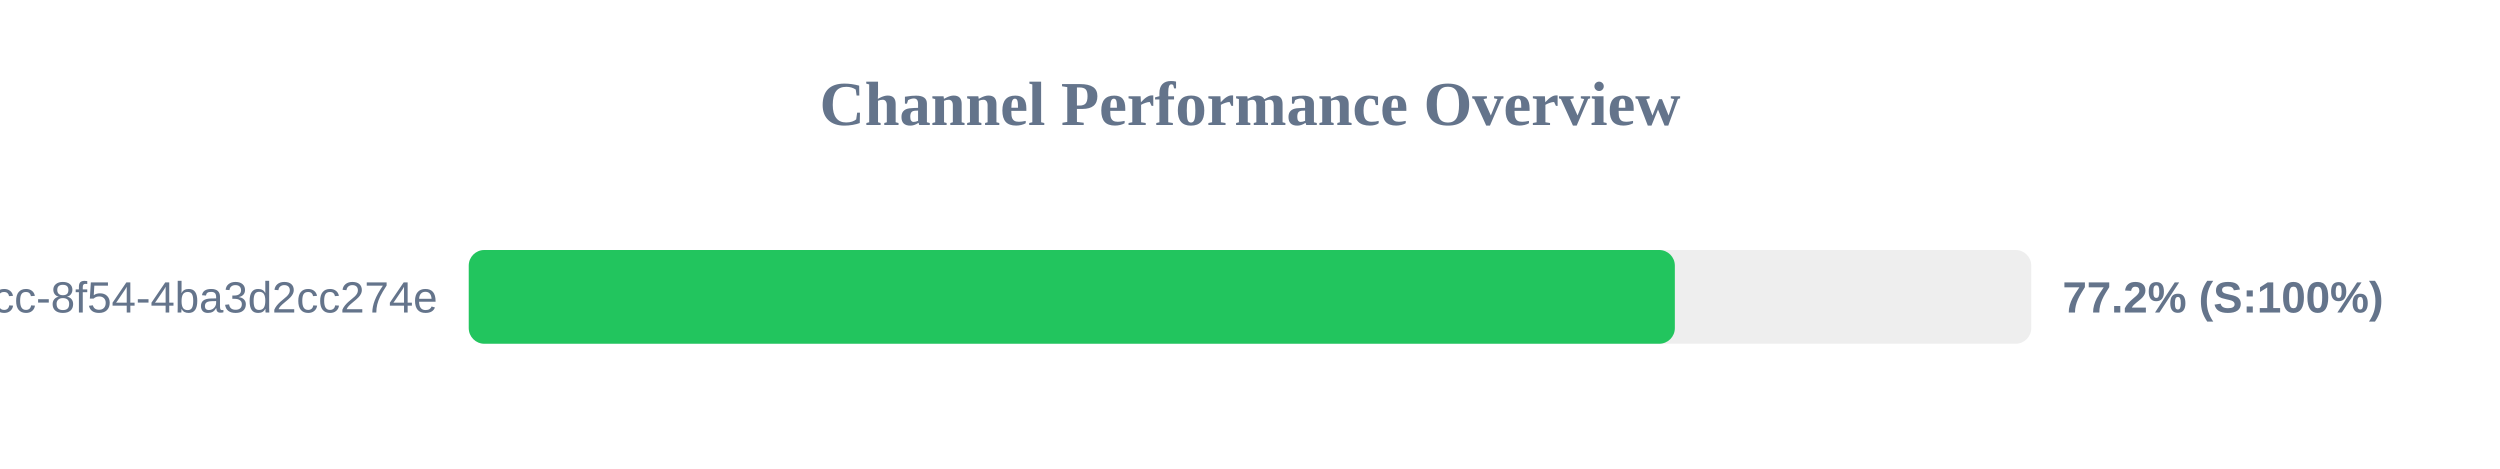
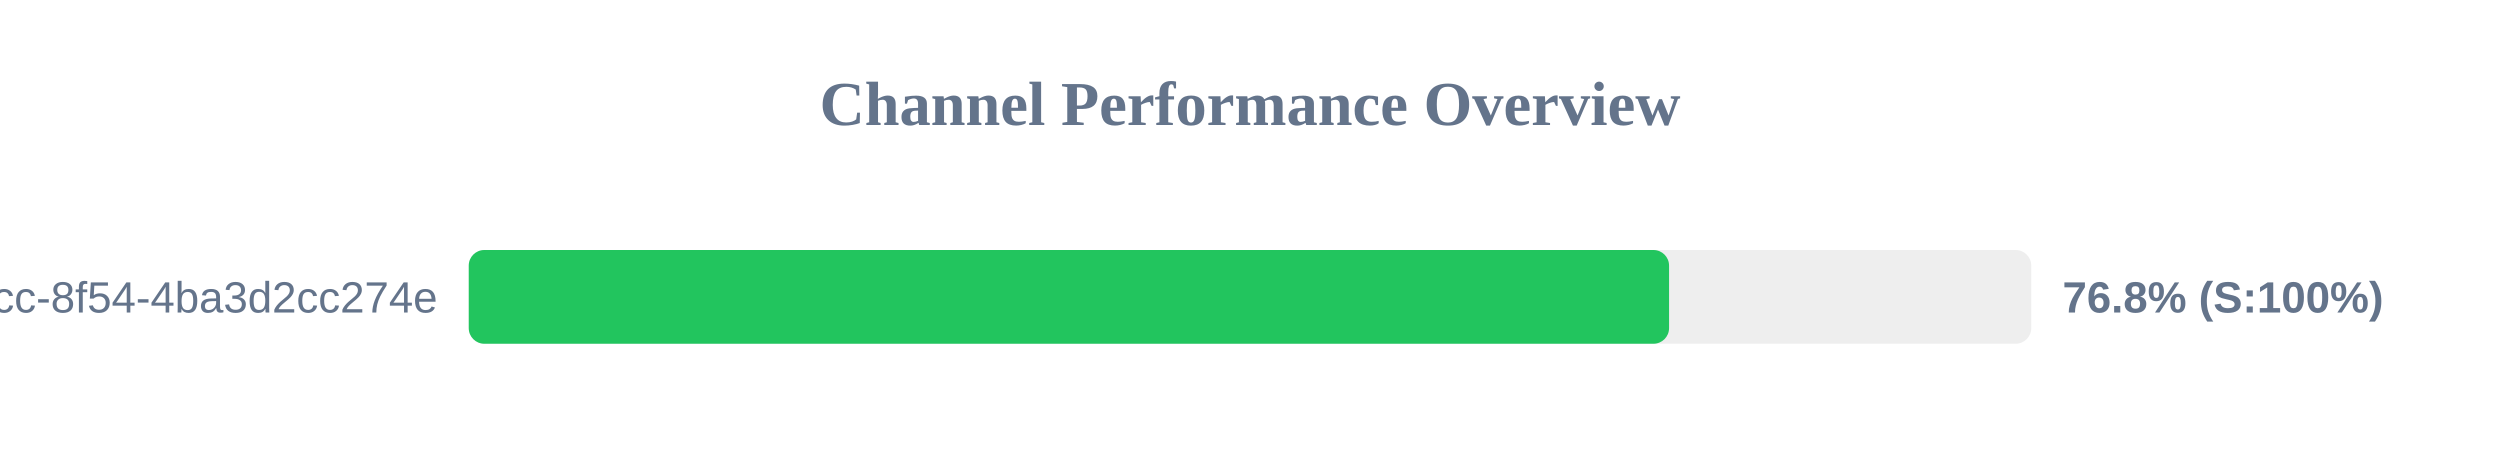
<svg xmlns="http://www.w3.org/2000/svg" width="800" height="150" version="1.1">
  <style>
        .row { font: 14px Arial; fill: #64748b; }
        .score { font: bold 14px Arial; fill: #64748b; }
    </style>
  <text x="400" y="40" text-anchor="middle" font-size="20px" font-weight="bold" fill="#64748b">Channel Performance Overview</text>
  <rect x="150" y="80" width="500" height="30" fill="#eee" rx="5" />
-   <rect x="150" y="80" width="385.95" height="30" fill="#22c55e" rx="5" />
+   <rect x="150" y="80" width="384.1" height="30" fill="#22c55e" rx="5" />
  <text x="140" y="100" text-anchor="end" class="row">?uuid=45cc0b3a-0adb-4dcc-8f54-4ba3d2cc274e</text>
-   <text x="660" y="100" text-anchor="start" class="score">77.2% (S:100%)</text>
+   <text x="660" y="100" text-anchor="start" class="score">76.8% (S:100%)</text>
</svg>
